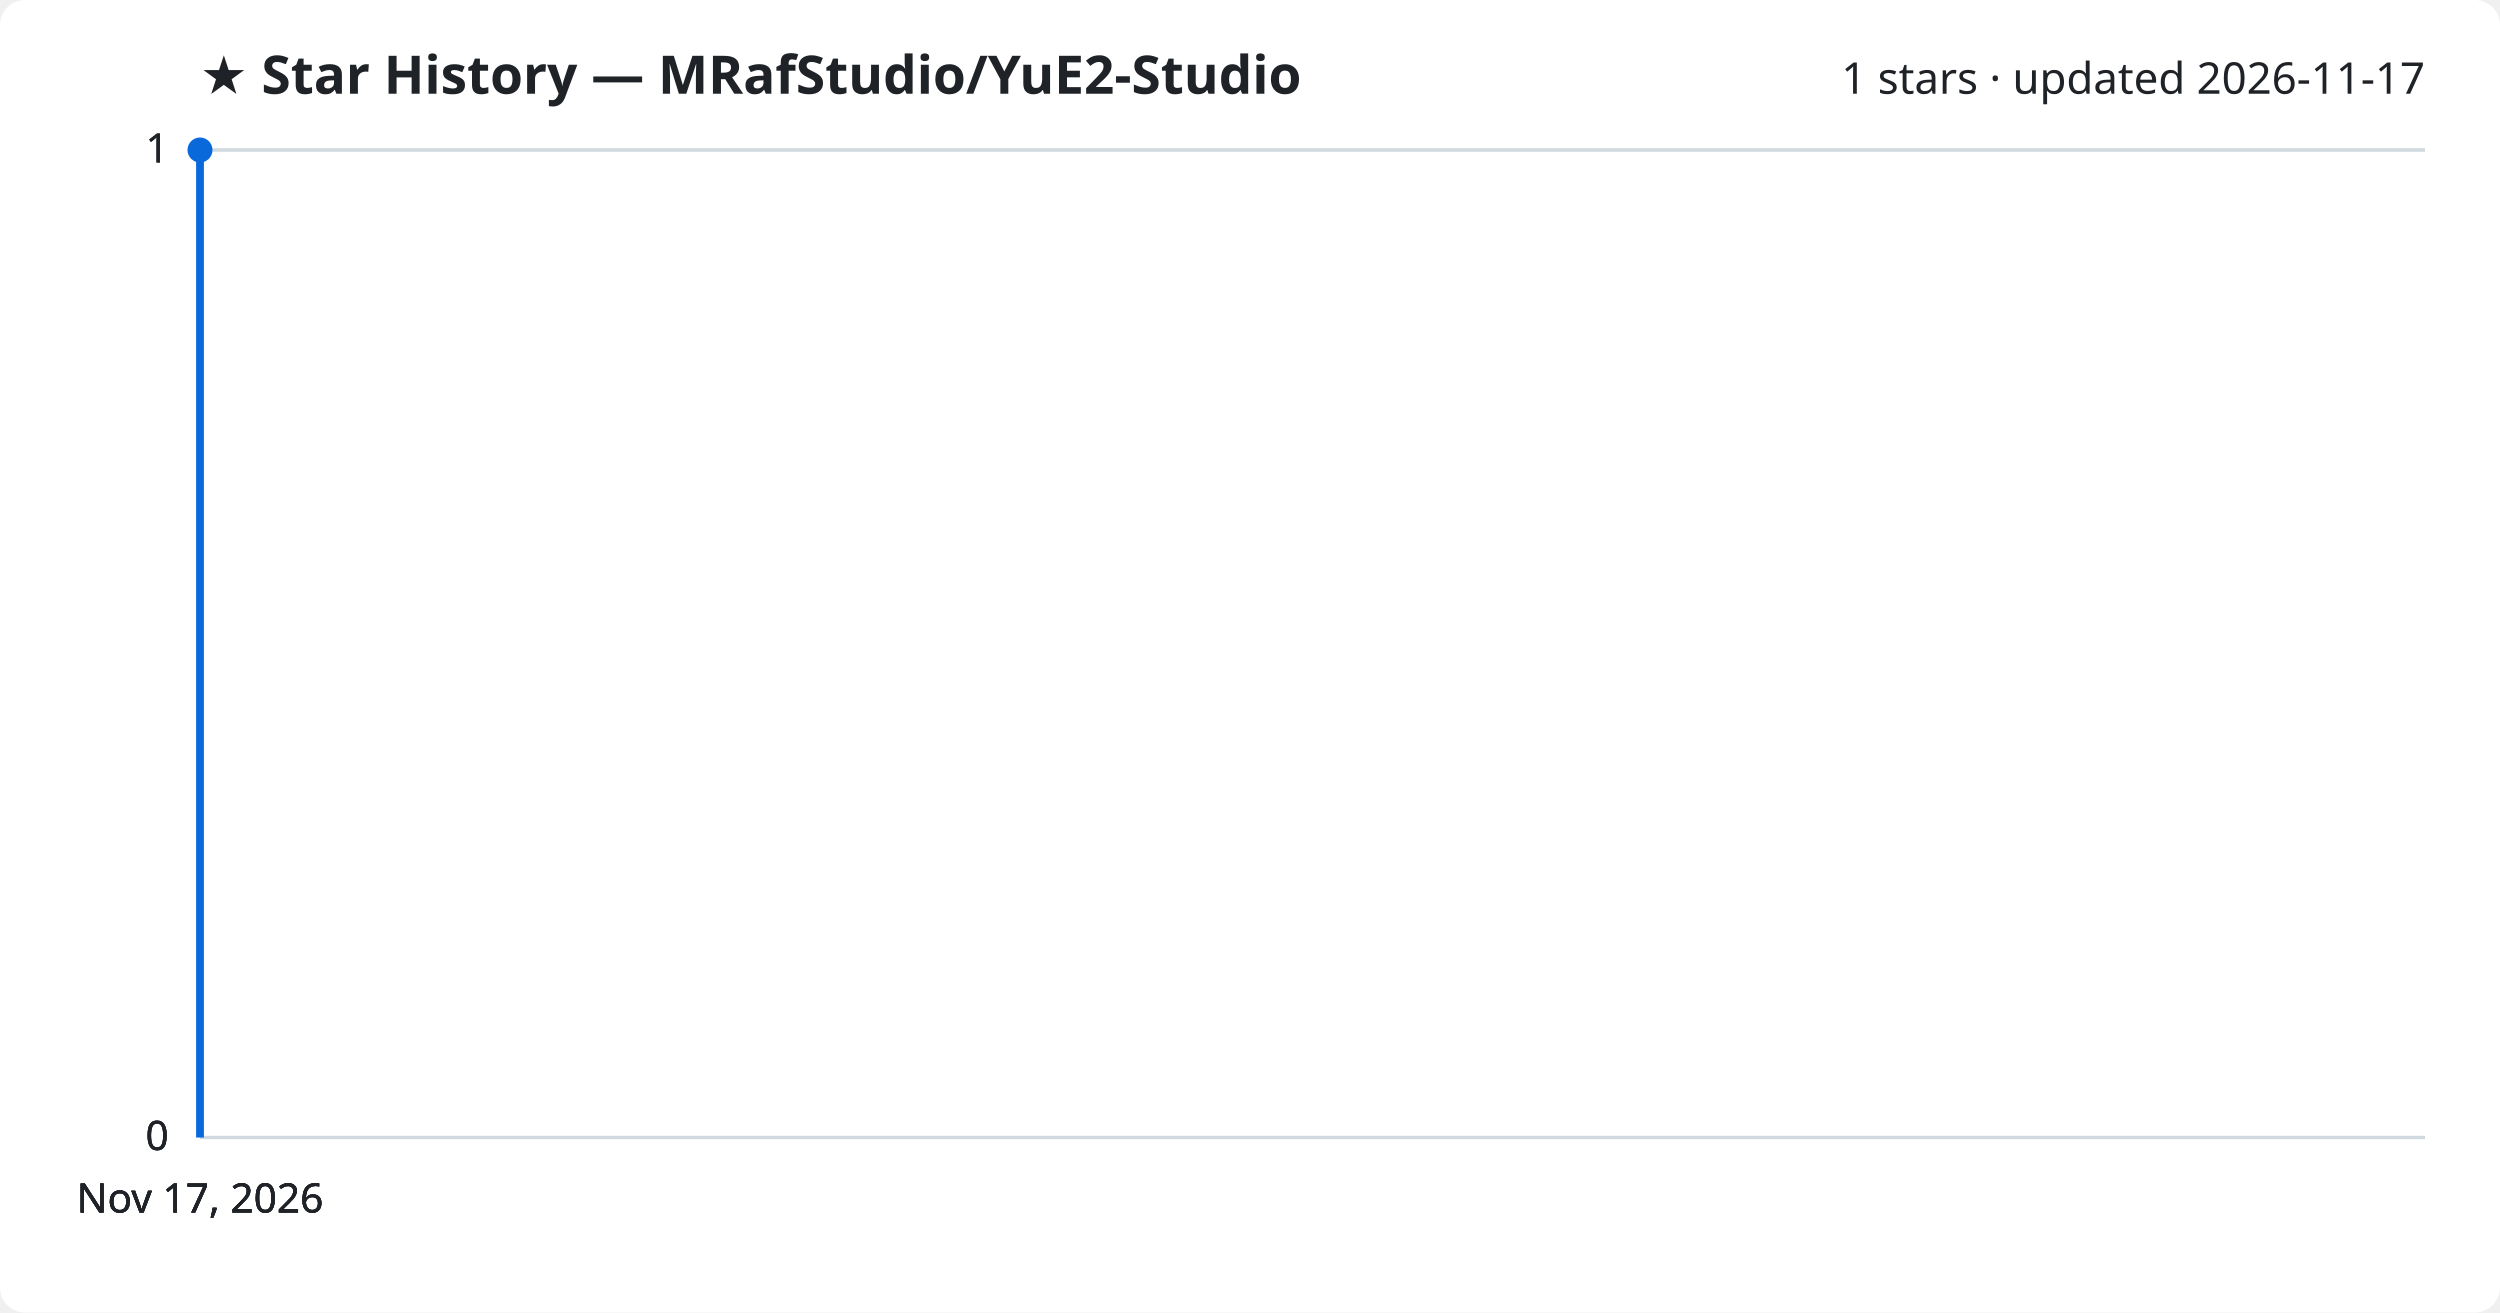
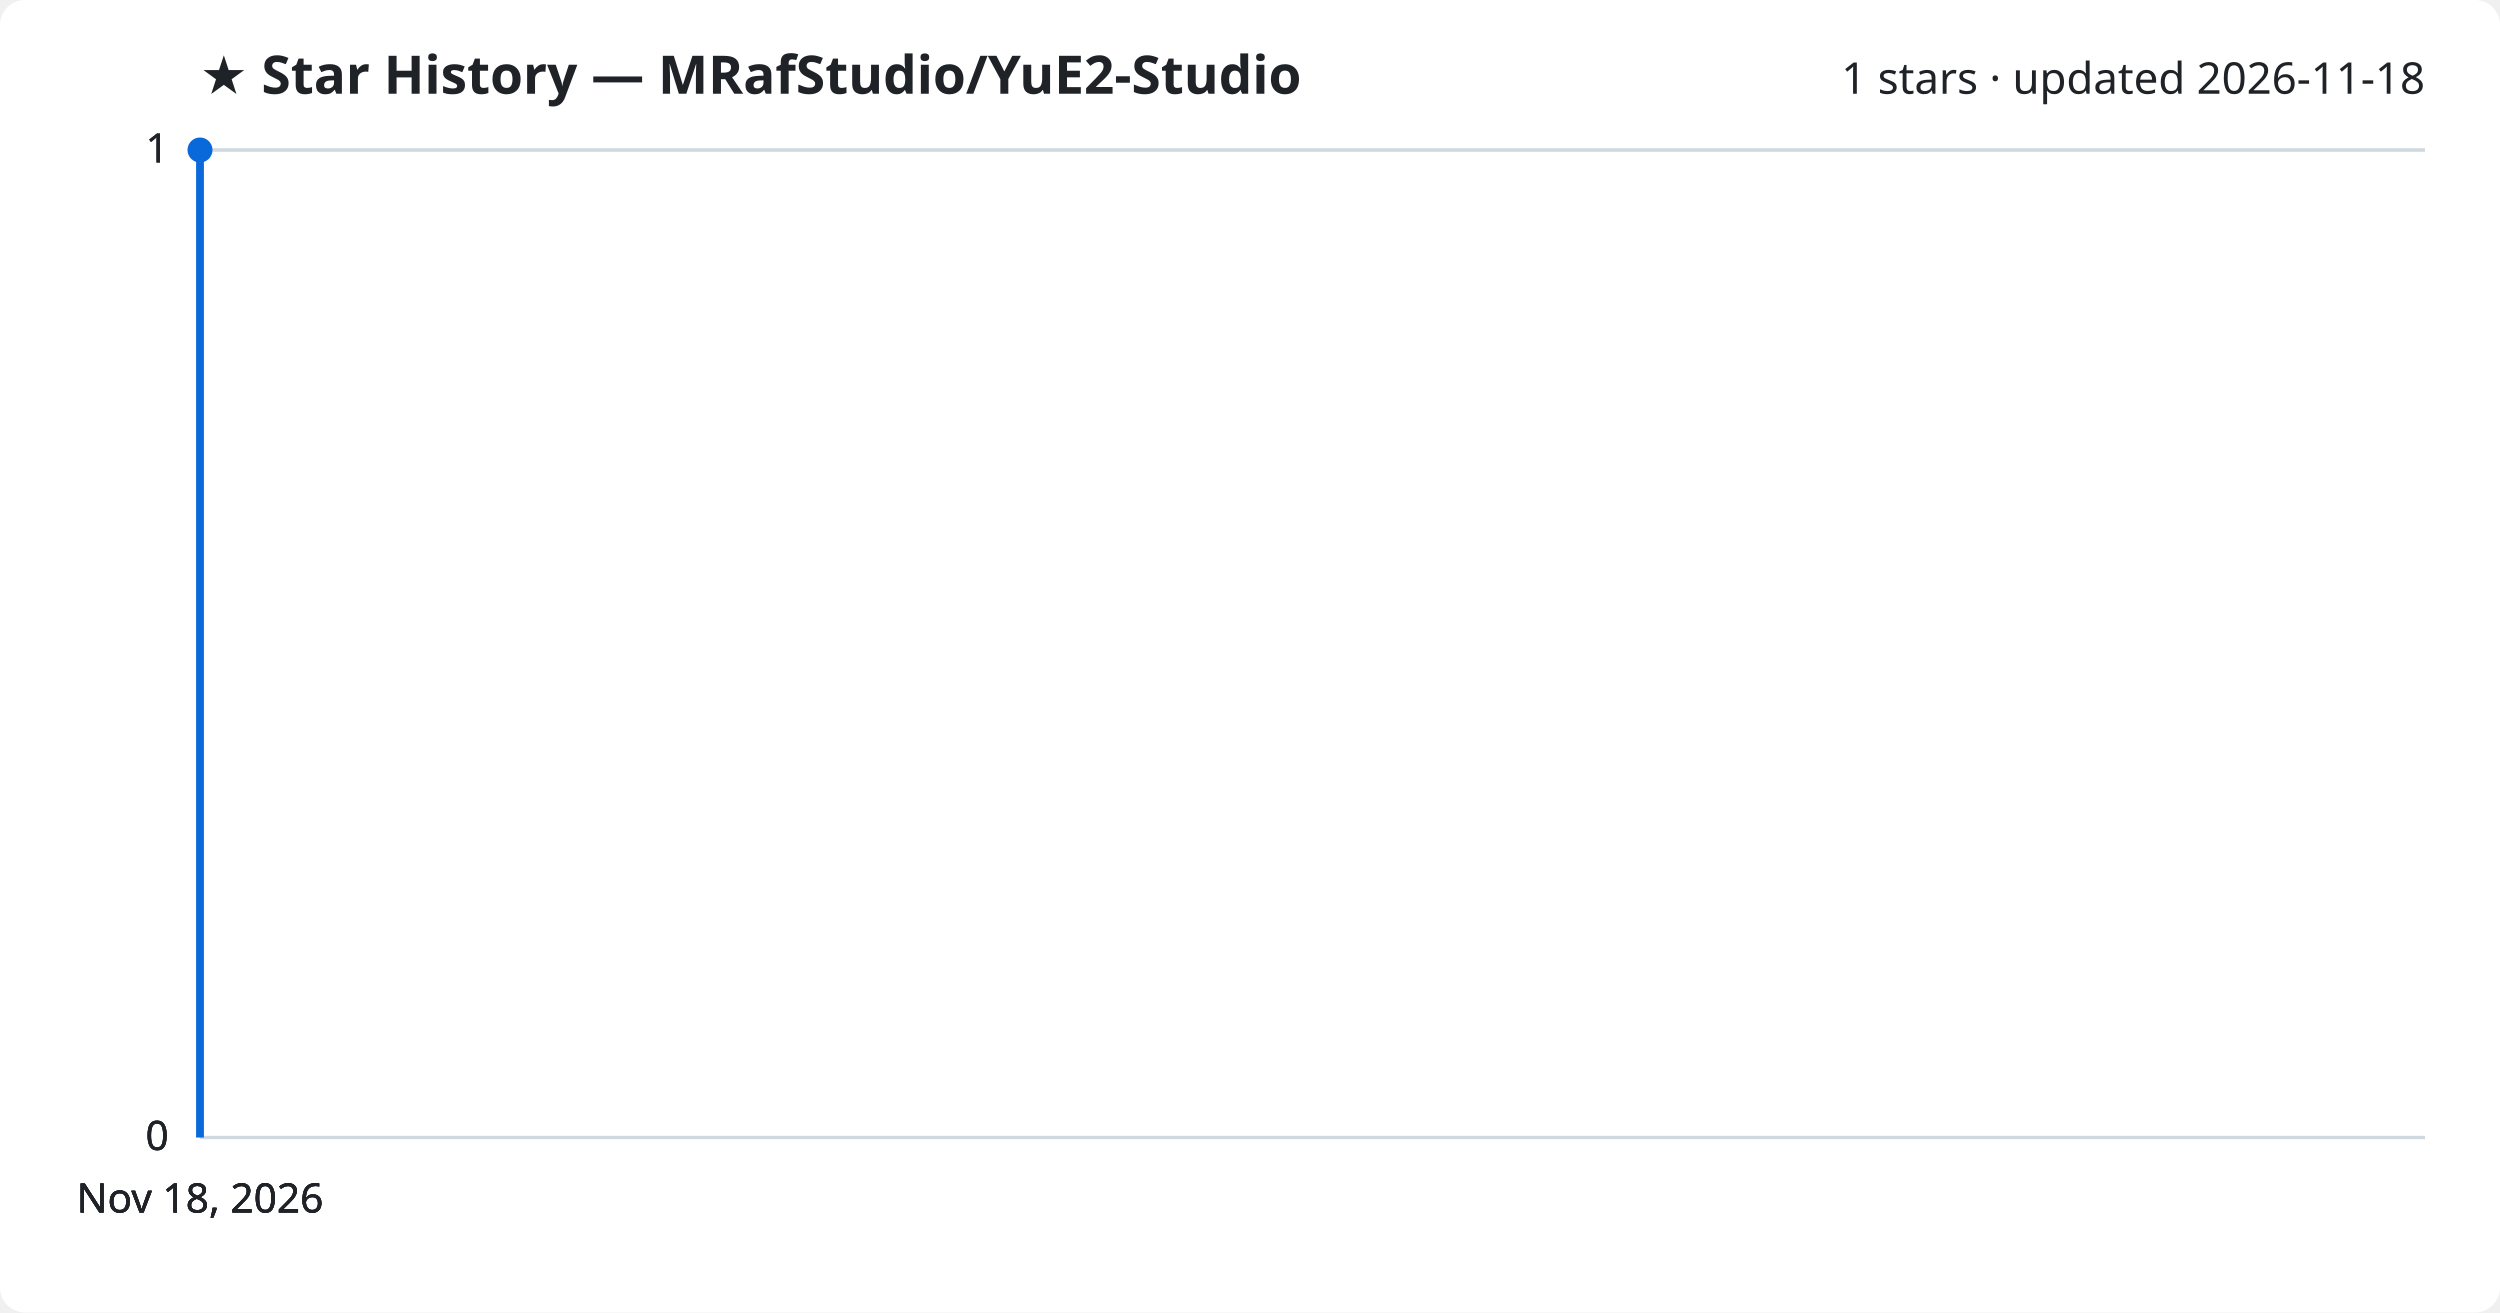
<svg xmlns="http://www.w3.org/2000/svg" viewBox="0 0 800 420" font-family="Segoe UI, sans-serif">
  <rect width="800" height="420" fill="#ffffff" rx="8" />
  <text x="64" y="30" fill="#1f2328" font-size="17" font-weight="700">★ Star History — MRafStudio/YuE2-Studio</text>
-   <text x="776" y="30" fill="#1f2328" font-size="14" text-anchor="end">1 stars · updated 2026-11-17</text>
+   <text x="776" y="30" fill="#1f2328" font-size="14" text-anchor="end">1 stars · updated 2026-11-18</text>
  <line x1="64" y1="364.0" x2="776" y2="364.0" stroke="#d1d9e0" stroke-width="1" />
  <text x="54" y="368.0" fill="#1f2328" font-size="13" text-anchor="end">0</text>
  <line x1="64" y1="364.0" x2="776" y2="364.0" stroke="#d1d9e0" stroke-width="1" />
  <text x="54" y="368.0" fill="#1f2328" font-size="13" text-anchor="end">0</text>
  <line x1="64" y1="364.0" x2="776" y2="364.0" stroke="#d1d9e0" stroke-width="1" />
  <text x="54" y="368.0" fill="#1f2328" font-size="13" text-anchor="end">0</text>
  <line x1="64" y1="48.0" x2="776" y2="48.0" stroke="#d1d9e0" stroke-width="1" />
  <text x="54" y="52.0" fill="#1f2328" font-size="13" text-anchor="end">1</text>
  <line x1="64" y1="48.0" x2="776" y2="48.0" stroke="#d1d9e0" stroke-width="1" />
  <text x="54" y="52.0" fill="#1f2328" font-size="13" text-anchor="end">1</text>
  <path d="M64.0,364.0 L64.0,48.0 L64.0,48.0" fill="none" stroke="#0969da" stroke-width="2.5" stroke-linejoin="round" />
  <circle cx="64.0" cy="48.0" r="4" fill="#0969da" />
-   <text x="64.0" y="388" fill="#1f2328" font-size="13" text-anchor="middle">Nov 17, 2026</text>
-   <text x="64.0" y="388" fill="#1f2328" font-size="13" text-anchor="middle">Nov 17, 2026</text>
-   <text x="64.0" y="388" fill="#1f2328" font-size="13" text-anchor="middle">Nov 17, 2026</text>
-   <text x="64.0" y="388" fill="#1f2328" font-size="13" text-anchor="middle">Nov 17, 2026</text>
+   <text x="64.0" y="388" fill="#1f2328" font-size="13" text-anchor="middle">Nov 18, 2026</text>
+   <text x="64.0" y="388" fill="#1f2328" font-size="13" text-anchor="middle">Nov 18, 2026</text>
+   <text x="64.0" y="388" fill="#1f2328" font-size="13" text-anchor="middle">Nov 18, 2026</text>
+   <text x="64.0" y="388" fill="#1f2328" font-size="13" text-anchor="middle">Nov 18, 2026</text>
</svg>
